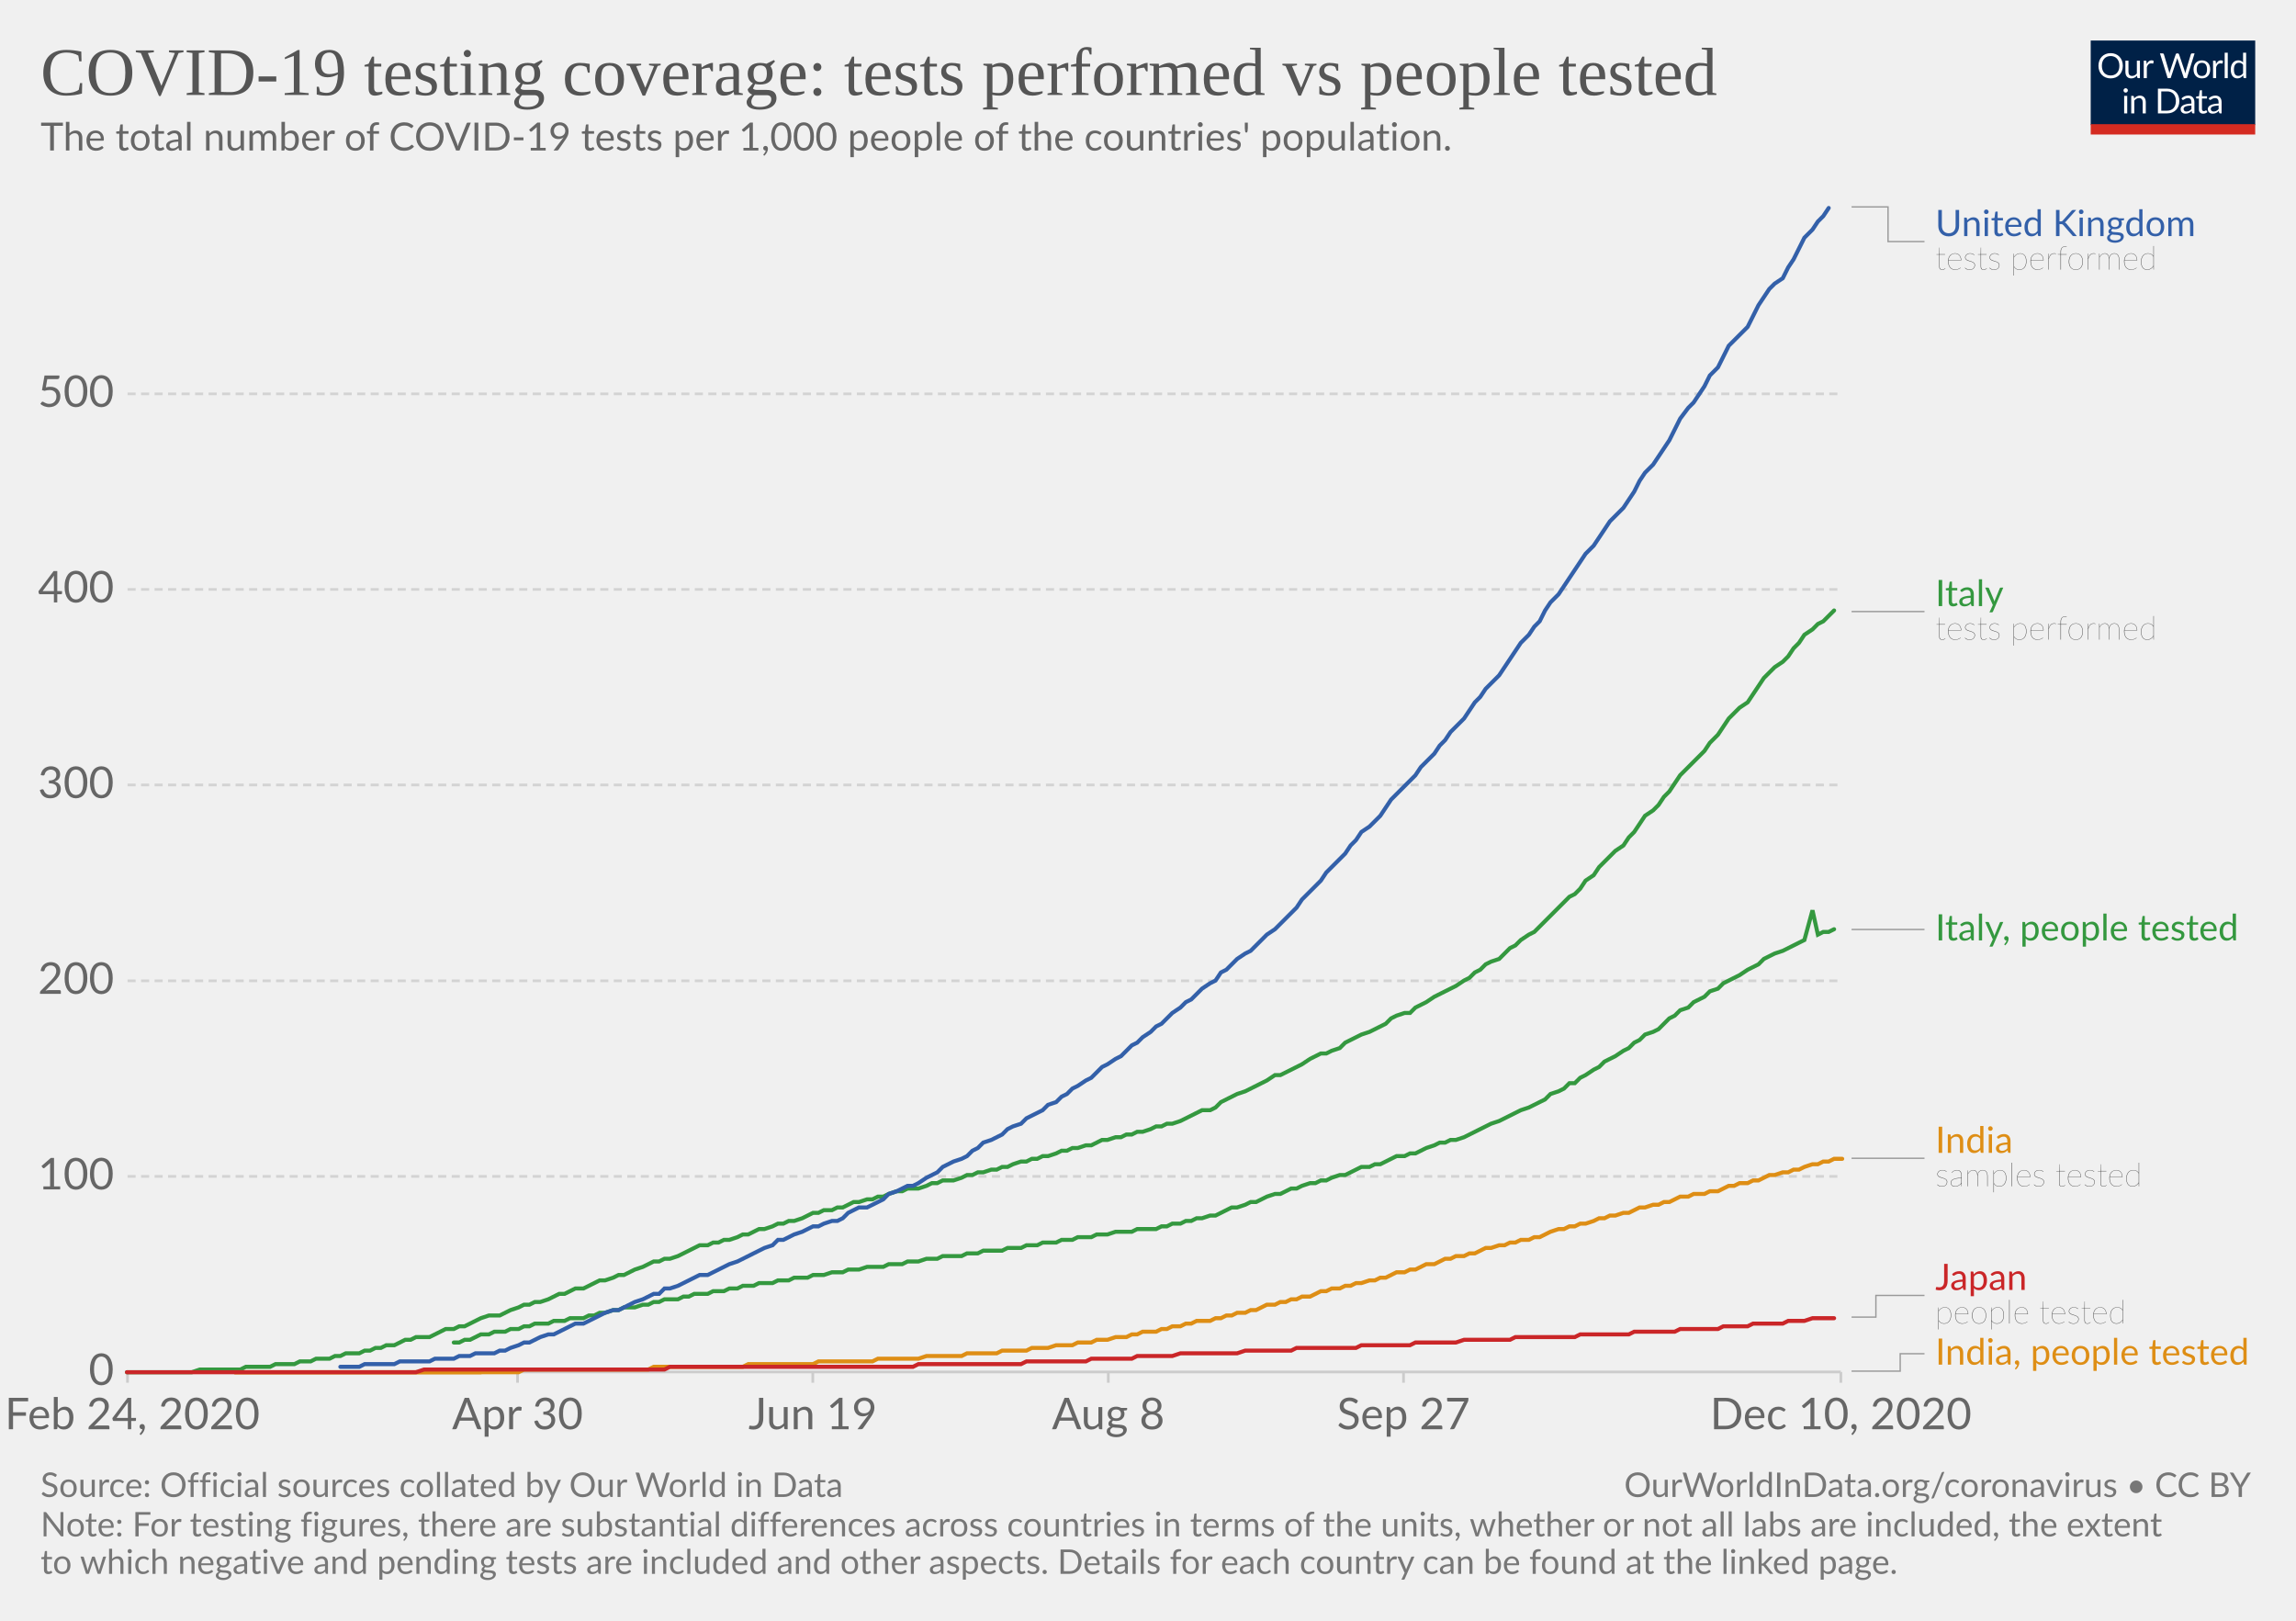
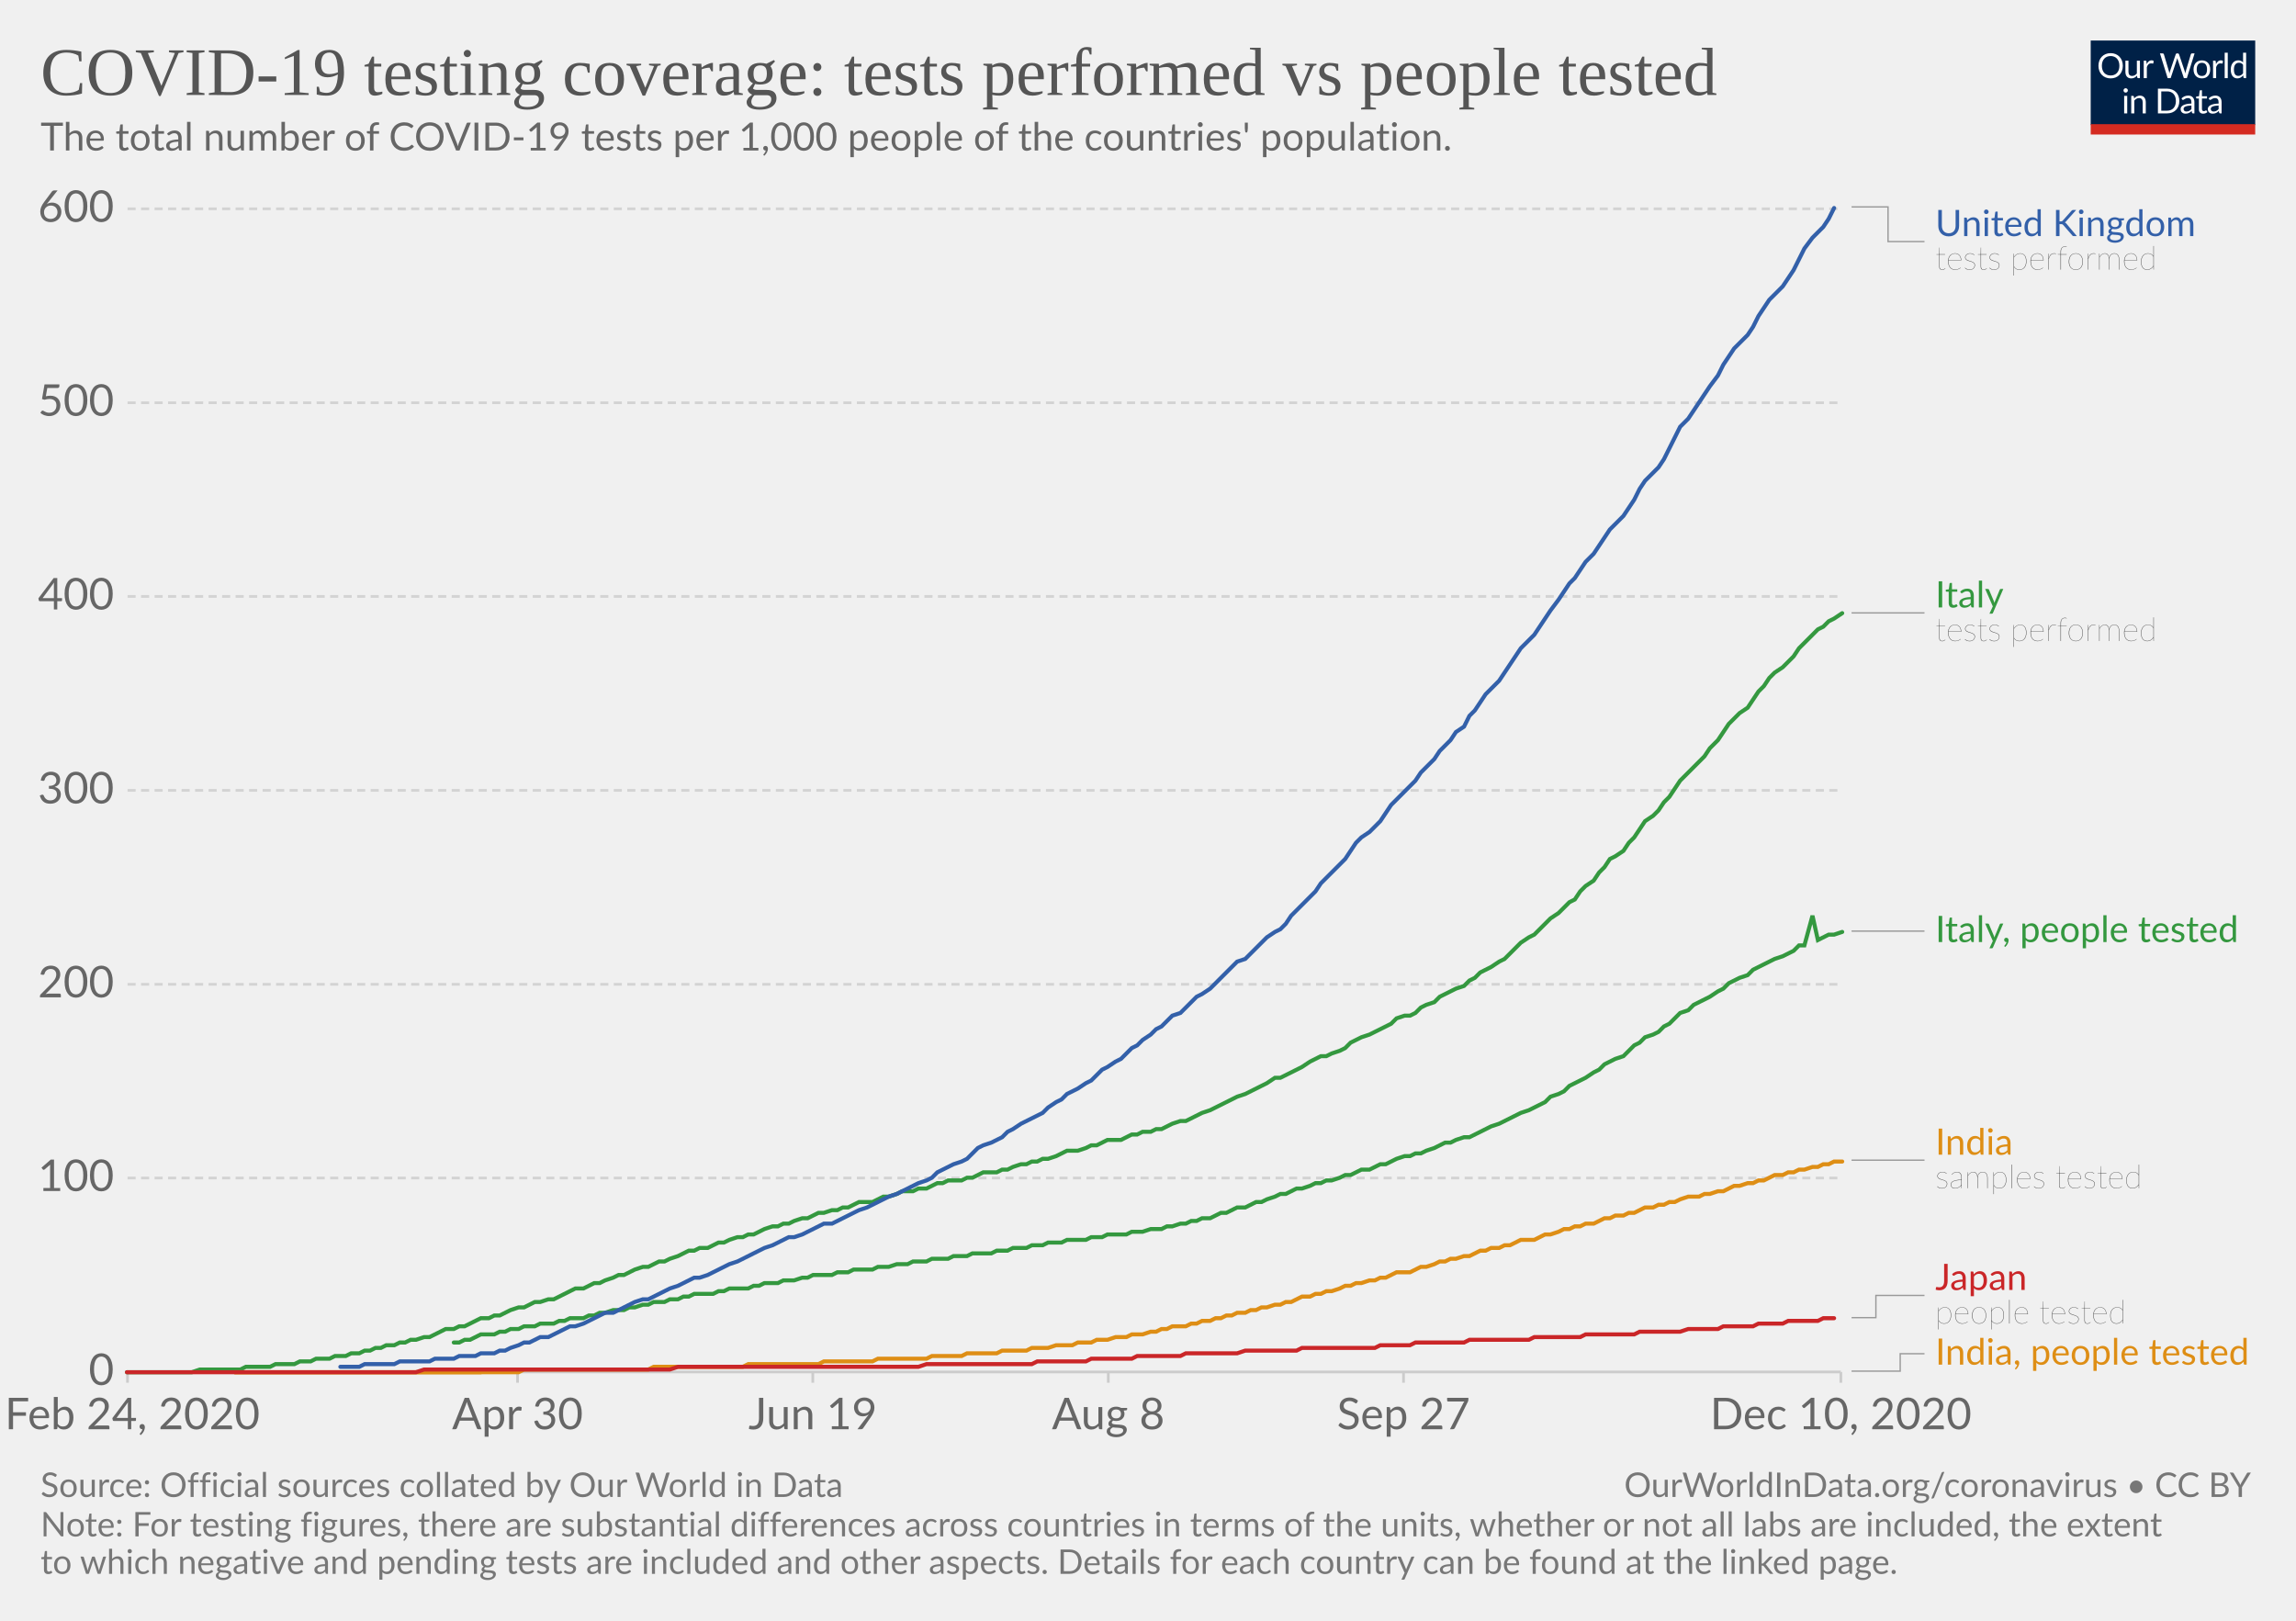
<svg xmlns="http://www.w3.org/2000/svg" version="1.1" style="background-color:#fff;-webkit-font-smoothing:antialiased" width="850" height="600" viewBox="0 0 850 600" font-family="Lato,'Helvetica Neue',Helvetica,Arial,sans-serif" font-size="18" text-rendering="optimizeLegibility">
  <g class="HeaderView">
    <g transform="matrix(.29 0 0 .29 774 15)">
      <svg width="210" height="120" viewBox="0 0 210 120" fill="none">
        <g clip-path="url(#clip0)">
          <path d="M0 0h210v107.89H0V0z" fill="#002147" />
          <path d="M40.98 32.25c0 2.36-.38 4.53-1.12 6.51a14.26 14.26 0 01-8.1 8.4c-1.9.78-4.02 1.17-6.34 1.17a16.6 16.6 0 01-6.33-1.17 14.31 14.31 0 01-8.08-8.4 18.29 18.29 0 01-1.12-6.51c0-2.36.38-4.53 1.12-6.5a14.32 14.32 0 018.07-8.44c1.92-.8 4.03-1.19 6.34-1.19 2.32 0 4.43.4 6.34 1.19 1.92.8 3.56 1.9 4.93 3.34a14.87 14.87 0 013.17 5.1 18.1 18.1 0 011.12 6.5zm-4.38 0c0-1.94-.26-3.68-.8-5.22a10.91 10.91 0 00-2.24-3.89 9.68 9.68 0 00-3.52-2.46 11.95 11.95 0 00-4.62-.86c-1.68 0-3.21.28-4.6.86a9.88 9.88 0 00-3.54 2.46 10.91 10.91 0 00-2.24 3.9c-.53 1.53-.8 3.27-.8 5.2 0 1.94.27 3.68.8 5.22a11.17 11.17 0 002.24 3.9 10.01 10.01 0 003.55 2.44c1.38.56 2.9.83 4.6.83 1.7 0 3.24-.27 4.61-.83a9.8 9.8 0 003.52-2.44 11.17 11.17 0 002.25-3.9c.53-1.54.8-3.28.8-5.21zm26.22-6.54V48H60.5c-.56 0-.9-.27-1.05-.81l-.31-2.4a12.45 12.45 0 01-3.26 2.6c-1.2.64-2.58.96-4.13.96-1.22 0-2.3-.2-3.24-.6a6.52 6.52 0 01-2.33-1.7 7.37 7.37 0 01-1.43-2.67c-.3-1.04-.46-2.2-.46-3.45V25.7h3.91v14.22c0 1.68.38 2.99 1.15 3.91.77.93 1.96 1.39 3.54 1.39 1.16 0 2.24-.27 3.23-.82a10.42 10.42 0 002.8-2.28V25.7h3.91zm8.61 4.47a9.94 9.94 0 012.6-3.56 5.64 5.64 0 013.76-1.3c.47 0 .92.05 1.34.15.44.1.83.27 1.17.49l-.3 2.92c-.09.37-.3.55-.66.55-.2 0-.5-.04-.9-.13a6.21 6.21 0 00-3.24.18c-.54.2-1.03.5-1.47.92-.42.4-.81.9-1.17 1.5-.33.58-.64 1.26-.92 2.02V48H67.7V25.71h2.25c.42 0 .72.08.88.25.16.16.27.44.33.83l.26 3.39zm61.16-13.7L122.75 48h-3.82l-7.99-24.05a21.95 21.95 0 01-.42-1.58 38.36 38.36 0 01-.44 1.58L102.05 48h-3.83L88.4 16.47h3.54c.38 0 .7.1.95.29.26.2.43.43.5.73l6.52 21.9c.1.4.2.83.28 1.28.1.46.2.94.29 1.46l.3-1.46c.12-.47.25-.9.38-1.27l7.41-21.91c.1-.25.26-.48.51-.69.27-.22.58-.33.95-.33h1.23c.38 0 .69.1.92.29.24.2.41.43.53.73l7.4 21.9a28.4 28.4 0 01.68 2.62 29.52 29.52 0 01.52-2.61l6.54-21.91c.07-.27.23-.5.48-.7.27-.21.58-.32.95-.32h3.32zm9.35 8.88c1.63 0 3.1.27 4.4.82a9.43 9.43 0 015.46 5.94c.5 1.4.74 2.98.74 4.73 0 1.76-.25 3.34-.74 4.75a9.43 9.43 0 01-5.46 5.92c-1.3.52-2.77.79-4.4.79-1.64 0-3.12-.27-4.44-.8a9.42 9.42 0 01-3.35-2.3c-.92-1-1.63-2.2-2.13-3.61-.49-1.41-.73-3-.73-4.75s.24-3.33.73-4.73c.5-1.43 1.2-2.64 2.13-3.63a9.4 9.4 0 013.35-2.31c1.32-.55 2.8-.82 4.44-.82zm0 19.89c2.2 0 3.84-.73 4.93-2.2 1.08-1.48 1.63-3.54 1.63-6.18 0-2.66-.55-4.72-1.63-6.2-1.09-1.49-2.73-2.23-4.93-2.23-1.12 0-2.09.2-2.93.57a5.7 5.7 0 00-2.06 1.65 7.5 7.5 0 00-1.24 2.67c-.26 1.04-.4 2.22-.4 3.54 0 2.64.55 4.7 1.64 6.18 1.1 1.47 2.76 2.2 4.99 2.2zm17.97-15.07a9.94 9.94 0 012.6-3.56 5.64 5.64 0 013.76-1.3c.47 0 .91.05 1.34.15.44.1.83.27 1.16.49l-.28 2.92c-.09.37-.31.55-.66.55-.2 0-.5-.04-.9-.13a6.2 6.2 0 00-3.24.18c-.54.2-1.03.5-1.47.92-.43.4-.82.9-1.17 1.5a13.1 13.1 0 00-.92 2.02V48h-3.94V25.71h2.24c.43 0 .72.08.88.25.17.16.28.44.33.83l.27 3.39zm15.04-14.59V48h-3.92V15.6h3.92zm19.55 15.43a6.22 6.22 0 00-2.38-2.05 6.7 6.7 0 00-2.86-.6c-2.07 0-3.66.75-4.77 2.23-1.12 1.48-1.68 3.6-1.68 6.33 0 1.46.13 2.7.38 3.74a7.29 7.29 0 001.1 2.56 4.35 4.35 0 001.78 1.45c.7.3 1.5.46 2.4.46 1.29 0 2.41-.3 3.36-.88a9.6 9.6 0 002.67-2.49V31.02zm3.91-15.43V48h-2.33c-.56 0-.9-.27-1.06-.81l-.35-2.71a12.13 12.13 0 01-3.25 2.77 8.28 8.28 0 01-4.23 1.06 7.31 7.31 0 01-6.14-2.9c-.73-.96-1.3-2.15-1.69-3.57a18.35 18.35 0 01.07-9.48 11.29 11.29 0 011.89-3.7 8.7 8.7 0 017.06-3.34 7.96 7.96 0 016.12 2.62V15.59h3.91zM46.61 70.71V93H42.7V70.71h3.91zm.84-7c0 .39-.08.75-.24 1.09a2.81 2.81 0 01-1.52 1.47 2.67 2.67 0 01-2.16 0 2.9 2.9 0 01-1.45-1.47 2.67 2.67 0 010-2.16c.15-.35.35-.65.6-.9.25-.27.53-.47.85-.62a2.67 2.67 0 012.16 0c.35.15.65.35.9.62.27.25.47.55.62.9.16.34.24.7.24 1.08zm7.97 10.24c.49-.54 1-1.04 1.54-1.48a9.85 9.85 0 013.66-1.84 8.96 8.96 0 015.43.35c.94.4 1.72.97 2.33 1.71a7.36 7.36 0 011.43 2.67c.32 1.04.49 2.19.49 3.45V93h-3.94V78.81c0-1.69-.4-3-1.17-3.92-.76-.93-1.93-1.4-3.5-1.4a6.6 6.6 0 00-3.25.83c-1 .56-1.92 1.31-2.77 2.27V93h-3.94V70.71h2.35c.56 0 .9.28 1.04.82l.3 2.42zm57.7 3.3c0 2.36-.37 4.5-1.11 6.44a14.3 14.3 0 01-3.17 4.98 14.1 14.1 0 01-4.93 3.2c-1.9.76-4.02 1.13-6.33 1.13H85.8V61.47h11.77c2.31 0 4.42.39 6.33 1.15a13.8 13.8 0 018.1 8.18 17.75 17.75 0 011.12 6.45zm-4.37 0c0-1.94-.26-3.67-.8-5.2a10.94 10.94 0 00-2.23-3.87 9.57 9.57 0 00-3.53-2.42 12.23 12.23 0 00-4.61-.83h-7.5v24.62h7.5c1.7 0 3.24-.28 4.61-.84a9.7 9.7 0 003.53-2.4 10.94 10.94 0 002.24-3.87c.53-1.53.8-3.26.8-5.2zm19.8 5.72c-1.8.06-3.34.2-4.62.44-1.26.22-2.3.51-3.1.88-.8.36-1.37.8-1.74 1.3-.35.5-.53 1.05-.53 1.67 0 .58.1 1.1.3 1.52a3 3 0 00.76 1.05c.34.27.73.46 1.17.6.45.11.94.17 1.45.17a7.28 7.28 0 003.5-.81 11.95 11.95 0 002.82-2.2v-4.62zm-12.65-9.11a12.73 12.73 0 013.98-2.66c1.43-.59 3-.88 4.73-.88 1.25 0 2.36.2 3.33.61a6.81 6.81 0 013.94 4.38c.33 1.04.5 2.19.5 3.43V93h-1.74a1.8 1.8 0 01-.88-.18c-.2-.13-.36-.38-.48-.74l-.44-2.12c-.59.55-1.16 1.03-1.72 1.46a9.48 9.48 0 01-3.74 1.7c-.69.15-1.46.23-2.3.23-.87 0-1.69-.12-2.45-.35a5.34 5.34 0 01-3.34-2.93 6.64 6.64 0 01-.49-2.64c0-.88.25-1.72.73-2.53a6.33 6.33 0 012.35-2.17c1.09-.63 2.5-1.15 4.25-1.54 1.75-.41 3.89-.65 6.42-.7v-1.75c0-1.73-.37-3.03-1.12-3.91-.75-.9-1.84-1.34-3.28-1.34-.97 0-1.78.12-2.44.37-.64.23-1.2.5-1.7.81l-1.23.82c-.33.23-.67.35-1 .35-.27 0-.5-.07-.69-.2a2.1 2.1 0 01-.48-.53l-.7-1.25zm27.67 19.5c-1.76 0-3.12-.5-4.07-1.48-.94-.98-1.41-2.4-1.41-4.25V74h-2.68a.9.9 0 01-.6-.2c-.16-.14-.24-.36-.24-.66v-1.56l3.65-.46.9-6.89a.9.9 0 01.29-.52.88.88 0 01.62-.22H142v7.67h6.44V74H142v13.38c0 .94.22 1.63.68 2.09.45.45 1.04.68 1.76.68a3.21 3.21 0 001.85-.53l.55-.35c.16-.12.3-.18.41-.18.2 0 .4.13.55.38l1.15 1.87a7.45 7.45 0 01-2.44 1.5c-.96.35-1.94.52-2.95.52zm19.68-10.4c-1.8.07-3.34.21-4.62.45-1.26.22-2.3.51-3.1.88-.8.36-1.37.8-1.74 1.3-.35.5-.53 1.05-.53 1.67 0 .58.1 1.1.3 1.52.18.42.44.77.76 1.05.34.27.73.46 1.17.6.45.11.94.17 1.45.17a7.3 7.3 0 003.5-.81 12.04 12.04 0 002.82-2.2v-4.62zm-12.65-9.1a12.72 12.72 0 013.99-2.66c1.42-.59 3-.88 4.72-.88 1.25 0 2.36.2 3.33.61a6.81 6.81 0 013.94 4.38c.33 1.04.5 2.19.5 3.43V93h-1.74a1.8 1.8 0 01-.88-.18c-.2-.13-.36-.38-.48-.74l-.44-2.12c-.59.55-1.16 1.03-1.72 1.46a9.48 9.48 0 01-3.74 1.7c-.69.15-1.46.23-2.3.23-.87 0-1.69-.12-2.45-.35a5.33 5.33 0 01-3.34-2.93 6.62 6.62 0 01-.49-2.64c0-.88.25-1.72.73-2.53a6.33 6.33 0 012.35-2.17c1.09-.63 2.5-1.15 4.25-1.54a31.2 31.2 0 016.42-.7v-1.75c0-1.73-.37-3.03-1.12-3.91-.75-.9-1.84-1.34-3.28-1.34-.97 0-1.78.12-2.44.37-.64.23-1.2.5-1.7.81-.46.3-.87.57-1.22.82-.34.23-.68.35-1.02.35-.26 0-.49-.07-.68-.2a1.88 1.88 0 01-.48-.53l-.7-1.25z" fill="#fff" />
          <path fill="#D42B21" d="M0 106.79h210V120H0z" />
        </g>
        <defs>
          <clipPath id="clip0">
            <path fill="#fff" d="M0 0h210v120H0z" />
          </clipPath>
        </defs>
      </svg>
    </g>
    <a href="https://ourworldindata.org/grapher/total-tests-per-thousand-people-vs-tests?time=2020-02-24..latest" target="_blank" rel="noopener" font-family="&quot;Playfair Display&quot;,Georgia,&quot;Times New Roman&quot;,serif">
      <text font-size="25.2" x="15" y="35.2" fill="#555">
        <tspan x="15" y="35.16">COVID-19 testing coverage: tests performed vs people tested</tspan>
      </text>
    </a>
    <text font-size="14.4" x="15" y="55.7" fill="#666">
      <tspan x="15" y="55.72">The total number of COVID-19 tests per 1,000 people of the countries' population.</tspan>
    </text>
  </g>
  <g class="LineChart">
    <defs>
      <clipPath id="a">
        <path d="M37.22 0h830v905h-830z" />
      </clipPath>
    </defs>
    <g class="DualAxisView">
      <g class="HorizontalAxis">
        <path stroke="#ccc" d="M47.2 507.9v4M191.6 507.9v4M300.9 507.9v4M410.3 507.9v4M519.6 507.9v4M681.5 507.9v4" />
        <text x="49" y="529.1" fill="#666" text-anchor="middle" font-size="16.2">Feb 24, 2020</text>
        <text x="191.6" y="529.1" fill="#666" text-anchor="middle" font-size="16.2">Apr 30</text>
        <text x="300.9" y="529.1" fill="#666" text-anchor="middle" font-size="16.2">Jun 19</text>
        <text x="410.3" y="529.1" fill="#666" text-anchor="middle" font-size="16.2">Aug 8</text>
        <text x="519.6" y="529.1" fill="#666" text-anchor="middle" font-size="16.2">Sep 27</text>
        <text x="681.5" y="529.1" fill="#666" text-anchor="middle" font-size="16.2">Dec 10, 2020</text>
      </g>
      <g class="VerticalAxis" fill="#666" dominant-baseline="middle" text-anchor="end" font-size="16.2">
        <text x="42.22" y="507.9">0</text>
-         <text x="42.22" y="435.5">100</text>
-         <text x="42.22" y="363.1">200</text>
-         <text x="42.22" y="290.6">300</text>
-         <text x="42.22" y="218.2">400</text>
-         <text x="42.22" y="145.8">500</text>
+         <text x="42.22" y="436.1">100</text>
+         <text x="42.22" y="364.4">200</text>
+         <text x="42.22" y="292.6">300</text>
+         <text x="42.22" y="220.8">400</text>
+         <text x="42.22" y="149.1">500</text>
+         <text x="42.22" y="77.3">600</text>
      </g>
      <g class="AxisGridLines horizontalLines">
        <path stroke="#ccc" d="M47.22 507.9h634.25" />
-         <path stroke="#d3d3d3" stroke-dasharray="3,2" d="M47.22 435.5h634.25M47.22 363.1h634.25M47.22 290.6h634.25M47.22 218.2h634.25M47.22 145.8h634.25" />
+         <path stroke="#d3d3d3" stroke-dasharray="3,2" d="M47.22 436.1h634.25M47.22 364.4h634.25M47.22 292.6h634.25M47.22 220.8h634.25M47.22 149.1h634.25M47.22 77.3h634.25" />
      </g>
    </g>
    <g clip-path="url(#a)">
      <g class="LineLabels" cursor="default">
        <g class="legendMark">
          <g class="indicator">
            <path d="M685.47 76.6h13.5v12.83h13.5" stroke="#999" stroke-width=".5" fill="none" />
          </g>
          <text font-size="13.5" x="716.5" y="87.4" fill="#3360a9">
            <tspan x="716.47" y="87.4">United Kingdom</tspan>
          </text>
          <text font-size="12.15" x="716.5" y="99.8" fill="#333" class="textAnnotation" font-weight="lighter">
            <tspan x="716.47" y="99.82">tests performed</tspan>
          </text>
        </g>
        <g class="legendMark">
          <g class="indicator">
-             <path d="M685.47 226.4h13.5v0h13.5" stroke="#999" stroke-width=".5" fill="none" />
+             <path d="M685.47 226.9h13.5v0h13.5" stroke="#999" stroke-width=".5" fill="none" />
          </g>
-           <text font-size="13.5" x="716.5" y="224.4" fill="#34983f">
-             <tspan x="716.47" y="224.38">Italy</tspan>
+           <text font-size="13.5" x="716.5" y="224.9" fill="#34983f">
+             <tspan x="716.47" y="224.88">Italy</tspan>
          </text>
-           <text font-size="12.15" x="716.5" y="236.8" fill="#333" class="textAnnotation" font-weight="lighter">
-             <tspan x="716.47" y="236.8">tests performed</tspan>
+           <text font-size="12.15" x="716.5" y="237.3" fill="#333" class="textAnnotation" font-weight="lighter">
+             <tspan x="716.47" y="237.3">tests performed</tspan>
          </text>
        </g>
        <g class="legendMark">
          <g class="indicator">
-             <path d="M685.47 344.1h13.5v0h13.5" stroke="#999" stroke-width=".5" fill="none" />
+             <path d="M685.47 344.7h13.5v0h13.5" stroke="#999" stroke-width=".5" fill="none" />
          </g>
-           <text font-size="13.5" x="716.5" y="348.2" fill="#34983f">
-             <tspan x="716.47" y="348.15">Italy, people tested</tspan>
+           <text font-size="13.5" x="716.5" y="348.8" fill="#34983f">
+             <tspan x="716.47" y="348.75">Italy, people tested</tspan>
          </text>
        </g>
        <g class="legendMark">
          <g class="indicator">
-             <path d="M685.47 428.8h13.5v0h13.5" stroke="#999" stroke-width=".5" fill="none" />
+             <path d="M685.47 429.5h13.5v0h13.5" stroke="#999" stroke-width=".5" fill="none" />
          </g>
-           <text font-size="13.5" x="716.5" y="426.8" fill="#de8e15">
-             <tspan x="716.47" y="426.78">India</tspan>
+           <text font-size="13.5" x="716.5" y="427.5" fill="#de8e15">
+             <tspan x="716.47" y="427.48">India</tspan>
          </text>
-           <text font-size="12.15" x="716.5" y="439.2" fill="#333" class="textAnnotation" font-weight="lighter">
-             <tspan x="716.47" y="439.19">samples tested</tspan>
+           <text font-size="12.15" x="716.5" y="439.9" fill="#333" class="textAnnotation" font-weight="lighter">
+             <tspan x="716.47" y="439.89">samples tested</tspan>
          </text>
        </g>
        <g class="legendMark">
          <g class="indicator">
-             <path d="M685.47 487.6h9v-8.03h18" stroke="#999" stroke-width=".5" fill="none" />
+             <path d="M685.47 487.8h9v-8.23h18" stroke="#999" stroke-width=".5" fill="none" />
          </g>
-           <text font-size="13.5" x="716.5" y="477.6" fill="#ca2628">
+           <text font-size="13.5" x="716.5" y="477.5" fill="#ca2628">
            <tspan x="716.47" y="477.55">Japan</tspan>
          </text>
          <text font-size="12.15" x="716.5" y="490" fill="#333" class="textAnnotation" font-weight="lighter">
            <tspan x="716.47" y="489.97">people tested</tspan>
          </text>
        </g>
        <g class="legendMark">
          <g class="indicator">
            <path d="M685.47 507.6h18v-6.45h9" stroke="#999" stroke-width=".5" fill="none" />
          </g>
          <text font-size="13.5" x="716.5" y="505.2" fill="#de8e15">
            <tspan x="716.47" y="505.2">India, people tested</tspan>
          </text>
        </g>
      </g>
      <g class="Lines">
        <g class="key-India_0">
-           <path stroke="#de8e15" stroke-linecap="round" d="M87 508h105l2-1h46l2-1h33l2-1h24l2-1h20l2-1h15l3-1h13l2-1h11l2-1h9l2-1h6l3-1h6l2-1h5l2-1h4l3-1h4l2-1h2l2-1h5l2-1h2l2-1h3l2-1h2l2-1h5l2-1h2l2-1h2l2-1h3l2-1h2l2-1 2-1h3l2-1h2l2-1h2l2-1h3l2-1 2-1h2l2-1h3l2-1h2l2-1h2l3-1h2l2-1h2l2-1 2-1h3l2-1h2l2-1 2-1h3l2-1 2-1h2l2-1h3l2-1h2l2-1 2-1h2l3-1h2l2-1h2l2-1h3l2-1h2l2-1 2-1 3-1h2l2-1h2l2-1h2l3-1 2-1h2l2-1h2l3-1h2l2-1 2-1h2l3-1h2l2-1h2l2-1 2-1h3l2-1h4l2-1h3l2-1 2-1h2l2-1h3l2-1h2l2-1 2-1h2l3-1h2l2-1h2l2-1 3-1h2l2-1h2l2-1h3" fill="none" stroke-width="1.5" />
+           <path stroke="#de8e15" stroke-linecap="round" d="M87 508h105l2-1h46l2-1h33l2-1h26l2-1h18l2-1h18l2-1h11l2-1h11l2-1h9l2-1h6l3-1h6l2-1h5l2-1h4l3-1h4l2-1h4l3-1h2l2-1h2l2-1h5l2-1h2l2-1h3l2-1h2l2-1h2l2-1h3l2-1h2l2-1h2l3-1h2l2-1h2l2-1 2-1h3l2-1h2l2-1h2l3-1 2-1h2l2-1h2l3-1h2l2-1h2l2-1 2-1h5l2-1 2-1h2l3-1 2-1h2l2-1h2l3-1h2l2-1 2-1h2l2-1h3l2-1h2l2-1 2-1h5l2-1 2-1h2l3-1 2-1h2l2-1h2l2-1h3l2-1 2-1h2l2-1h3l2-1h2l2-1 2-1h3l2-1h2l2-1h2l2-1 3-1h4l2-1h2l3-1h2l2-1 2-1h2l3-1h2l2-1h2l2-1 2-1h3l2-1h2l2-1h2l3-1h2l2-1h2l2-1h3" fill="none" stroke-width="1.5" />
        </g>
        <g class="key-Italy_0">
-           <path stroke="#34983f" stroke-linecap="round" d="M47 508h24l3-1h15l2-1h9l2-1h7l2-1h4l2-1h5l2-1h2l2-1h5l2-1h2l2-1h2l2-1h3l2-1 2-1h2l2-1h5l2-1 2-1 2-1h3l2-1h2l2-1 2-1 2-1 3-1h4l2-1 2-1 3-1 2-1h2l2-1h2l3-1 2-1 2-1h2l2-1 2-1h3l2-1 2-1 2-1h2l3-1 2-1h2l2-1 2-1 3-1 2-1 2-1h2l2-1h2l3-1 2-1 2-1 2-1 2-1h3l2-1h2l2-1h2l3-1 2-1h2l2-1 2-1h2l3-1 2-1h2l2-1h2l3-1 2-1 2-1h2l2-1h3l2-1h2l2-1 2-1h2l3-1h2l2-1h2l2-1 3-1h2l2-1h4l3-1 2-1h2l2-1h4l3-1 2-1h2l2-1h2l3-1h2l2-1h2l2-1 3-1h2l2-1h2l2-1h2l3-1 2-1h2l2-1h2l3-1h2l2-1 2-1h2l3-1h2l2-1h2l2-1h2l3-1 2-1h2l2-1h2l3-1 2-1 2-1 2-1 2-1h3l2-1 2-2 2-1 2-1 2-1 3-1 2-1 2-1 2-1 2-1 3-2h2l2-1 2-1 2-1 2-1 3-2 2-1 2-1h2l2-1 3-1 2-2 2-1 2-1 2-1 3-1 2-1 2-1 2-1 2-2 2-1 3-1h2l2-2 2-1 2-1 3-2 2-1 2-1 2-1 2-1 3-2 2-1 2-2 2-1 2-2 2-1 3-1 2-2 2-2 2-1 2-2 3-2 2-1 2-2 2-2 2-2 3-3 2-2 2-2 2-1 2-2 2-3 3-2 2-3 2-2 2-2 2-2 3-2 2-3 2-2 2-3 2-3 3-2 2-2 2-3 2-2 2-3 2-3 3-3 2-2 2-2 2-2 2-3 3-3 2-3 2-3 2-2 2-2 3-2 2-3 2-3 2-3 2-2 2-2 3-2 2-2 2-3 2-2 2-3 3-2 2-2 2-1 2-2 2-2" fill="none" stroke-width="1.5" />
+           <path stroke="#34983f" stroke-linecap="round" d="M47 508h24l3-1h15l2-1h9l2-1h7l2-1h4l2-1h5l2-1h4l2-1h3l2-1h2l2-1h2l2-1h3l2-1h2l2-1h2l3-1h2l2-1 2-1 2-1h3l2-1h2l2-1 2-1 2-1h3l2-1h2l2-1 2-1 3-1h2l2-1 2-1h2l3-1h2l2-1 2-1 2-1 2-1h3l2-1 2-1h2l2-1 3-1 2-1h2l2-1 2-1 3-1h2l2-1 2-1h2l2-1 3-1 2-1 2-1h2l2-1h3l2-1 2-1h2l2-1 3-1h2l2-1h2l2-1 2-1 3-1h2l2-1h2l2-1 3-1h2l2-1 2-1h2l3-1h2l2-1h2l2-1 2-1h5l2-1 2-1h2l3-1 2-1h4l2-1h3l2-1 2-1h2l2-1h5l2-1h2l2-1 2-1h5l2-1h2l2-1 3-1h2l2-1h2l2-1h2l3-1 2-1 2-1h4l3-1 2-1h2l2-1 2-1h5l2-1 2-1h2l2-1h3l2-1h2l2-1 2-1 3-1h2l2-1 2-1 2-1 3-1 2-1 2-1 2-1 2-1 2-1 3-1 2-1 2-1 2-1 2-1 3-2h2l2-1 2-1 2-1 2-1 3-2 2-1 2-1h2l2-1 3-1 2-1 2-2 2-1 2-1 3-1 2-1 2-1 2-1 2-1 2-2 3-1h2l2-1 2-2 2-1 3-1 2-2 2-1 2-1 2-1 3-1 2-2 2-1 2-2 2-1 2-1 3-2 2-1 2-2 2-2 2-2 3-2 2-1 2-2 2-2 2-2 3-2 2-2 2-2 2-1 2-3 2-2 3-2 2-3 2-2 2-3 2-1 3-2 2-3 2-2 2-3 2-3 3-2 2-2 2-3 2-2 2-3 2-3 3-3 2-2 2-2 2-2 2-3 3-3 2-3 2-3 2-2 2-2 3-2 2-3 2-3 2-2 2-3 2-2 3-2 2-2 2-2 2-3 2-2 3-3 2-2 2-1 2-2 2-1 3-2" fill="none" stroke-width="1.5" />
        </g>
        <g class="key-India__002c-people-tested_0">
          <path stroke="#de8e15" stroke-linecap="round" d="M87 508h91" fill="none" stroke-width="1.5" />
        </g>
        <g class="key-Italy__002c-people-tested_0">
-           <path stroke="#34983f" stroke-linecap="round" d="M168 497h2l2-1h2l2-1 2-1h3l2-1h4l2-1h3l2-1h2l2-1h5l2-1h4l2-1h5l2-1h2l2-1h2l3-1h2l2-1h4l3-1h2l2-1h2l2-1h5l2-1h2l2-1h5l2-1h4l2-1h3l2-1h4l2-1h5l2-1h4l2-1h5l2-1h4l3-1h4l2-1h4l3-1h6l2-1h5l2-1h4l3-1h4l2-1h7l2-1h4l2-1h7l2-1h5l2-1h4l2-1h5l2-1h4l2-1h5l2-1h4l3-1h6l2-1h7l2-1h2l2-1h3l2-1h2l2-1h2l3-1h2l2-1 2-1 2-1h2l3-1 2-1h2l2-1 2-1 3-1h2l2-1 2-1h2l2-1 3-1h2l2-1h2l2-1 3-1h2l2-1 2-1 2-1h3l2-1h2l2-1 2-1 2-1h3l2-1h2l2-1 2-1 3-1 2-1h2l2-1h2l3-1 2-1 2-1 2-1 2-1 2-1 3-1 2-1 2-1 2-1 2-1 3-1 2-1 2-1 2-1 2-2 3-1 2-1 2-2h2l2-2 2-1 3-2 2-1 2-2 2-1 2-1 3-2 2-1 2-2 2-1 2-2 3-1 2-1 2-2 2-2 2-1 2-2 3-1 2-2 2-1 2-1 2-2 3-1 2-2 2-1 2-1 2-1 3-2 2-1 2-1 2-2 2-1 2-1 3-1 2-1 2-1 2-1 2-1 3-11 2 9 2-1h2l2-1" fill="none" stroke-width="1.5" />
+           <path stroke="#34983f" stroke-linecap="round" d="M168 497h2l2-1h2l2-1 2-1h5l2-1h2l2-1h3l2-1h4l2-1h5l2-1h2l2-1h5l2-1h2l2-1h2l3-1h4l2-1h2l3-1h2l2-1h4l2-1h3l2-1h2l2-1h7l2-1h2l2-1h7l2-1h2l2-1h5l2-1h4l3-1h2l2-1h7l2-1h4l2-1h7l2-1h4l3-1h4l2-1h5l2-1h6l2-1h5l2-1h7l2-1h4l2-1h5l2-1h4l2-1h5l2-1h7l2-1h4l2-1h7l2-1h4l3-1h4l2-1h2l3-1h2l2-1h2l2-1h3l2-1 2-1h2l2-1 2-1h3l2-1 2-1h2l2-1 3-1 2-1h2l2-1 2-1h2l3-1 2-1h2l2-1h2l3-1 2-1h2l2-1 2-1h3l2-1 2-1h2l2-1 2-1 3-1h2l2-1h2l2-1 3-1 2-1 2-1h2l2-1 3-1h2l2-1 2-1 2-1 2-1 3-1 2-1 2-1 2-1 2-1 3-1 2-1 2-1 2-1 2-2 3-1 2-1 2-2 2-1 2-1 2-1 3-2 2-1 2-2 2-1 2-1 3-1 2-2 2-2 2-1 2-2 3-1 2-1 2-2 2-1 2-2 2-2 3-1 2-2 2-1 2-1 2-1 3-2 2-1 2-2 2-1 2-1 3-1 2-2 2-1 2-1 2-1 2-1 3-1 2-1 2-1 2-2h2l3-11 2 9 2-1 2-1h2l3-1" fill="none" stroke-width="1.5" />
        </g>
        <g class="key-United-Kingdom_0">
-           <path stroke="#3360a9" stroke-linecap="round" d="M126 506h7l2-1h11l2-1h11l2-1h7l2-1h4l2-1h7l2-1h2l2-1 3-1 2-1h2l2-1 2-1 3-1h2l2-1 2-1 2-1 2-1h3l2-1 2-1 2-1 2-1 3-1h2l2-1 2-1 2-1 3-1 2-1 2-1h2l2-2h2l3-1 2-1 2-1 2-1 2-1h3l2-1 2-1 2-1 2-1 3-1 2-1 2-1 2-1 2-1 2-1 3-1 2-2h2l2-1 2-1 3-1 2-1 2-1h2l2-1 3-1h2l2-1 2-2 2-1 2-1h3l2-1 2-1 2-1 2-2 3-1 2-1 2-1h2l2-1 3-2 2-1 2-1 2-2 2-1 2-1 3-1 2-1 2-2 2-1 2-2 3-1 2-1 2-1 2-2 2-1 3-1 2-2 2-1 2-1 2-1 2-2 3-1 2-2 2-1 2-2 2-1 3-2 2-1 2-2 2-2 2-1 3-2 2-1 2-2 2-2 2-1 2-2 3-2 2-2 2-1 2-2 2-2 3-2 2-2 2-1 2-2 2-2 3-2 2-1 2-3 2-1 2-2 2-2 3-2 2-1 2-2 2-2 2-2 3-2 2-2 2-2 2-2 2-2 2-3 3-3 2-2 2-2 2-3 2-2 3-3 2-2 2-3 2-2 2-3 3-2 2-2 2-2 2-3 2-3 2-2 3-3 2-2 2-2 2-3 2-2 3-3 2-3 2-2 2-3 2-2 3-3 2-3 2-3 2-2 2-3 2-2 3-3 2-3 2-3 2-3 2-3 3-3 2-3 2-2 2-4 2-3 3-3 2-3 2-3 2-3 2-3 2-3 3-3 2-3 2-3 2-3 2-2 3-3 2-3 2-3 2-4 2-3 3-3 2-3 2-3 2-3 2-4 2-4 3-4 2-2 2-3 2-3 2-4 3-3 2-4 2-4 2-2 2-2 3-3 2-4 2-4 2-3 2-3 2-2 3-2 2-4 2-3 2-4 2-4 3-3 2-3 2-2 2-3" fill="none" stroke-width="1.5" />
+           <path stroke="#3360a9" stroke-linecap="round" d="M126 506h7l2-1h11l2-1h11l2-1h7l2-1h6l2-1h5l2-1h2l2-1 3-1 2-1h2l2-1 2-1h3l2-1 2-1 2-1 2-1h2l3-1 2-1 2-1 2-1 2-1h3l2-1 2-1 2-1 2-1 3-1h2l2-1 2-1 2-1 2-1 3-1 2-1 2-1 2-1h2l3-1 2-1 2-1 2-1 2-1 3-1 2-1 2-1 2-1 2-1 2-1 3-1 2-1 2-1 2-1h2l3-1 2-1 2-1 2-1 2-1h3l2-1 2-1 2-1 2-1 2-1 3-1 2-1 2-1 2-1 2-1 3-1 2-1 2-1 2-1 2-1 3-1 2-1 2-2 2-1 2-1 2-1 3-1 2-1 2-2 2-2 2-1 3-1 2-1 2-1 2-2 2-1 3-2 2-1 2-1 2-1 2-1 2-2 3-2 2-1 2-2 2-1 2-1 3-2 2-1 2-2 2-2 2-1 3-2 2-1 2-2 2-2 2-1 2-2 3-2 2-2 2-1 2-2 2-2 3-1 2-2 2-2 2-2 2-1 3-2 2-2 2-2 2-2 2-2 2-2 3-1 2-2 2-2 2-2 2-2 3-2 2-1 2-2 2-3 2-2 2-2 3-3 2-2 2-3 2-2 2-2 3-3 2-2 2-3 2-3 2-2 3-2 2-2 2-2 2-3 2-3 2-2 3-3 2-2 2-2 2-3 2-2 3-3 2-3 2-2 2-2 2-3 3-2 2-4 2-2 2-3 2-3 2-2 3-3 2-3 2-3 2-3 2-3 3-3 2-2 2-3 2-3 2-3 3-4 2-3 2-3 2-2 2-3 2-3 3-3 2-3 2-3 2-3 2-2 3-3 2-3 2-3 2-4 2-3 3-3 2-2 2-3 2-4 2-4 2-4 3-3 2-3 2-3 2-3 2-3 3-4 2-4 2-3 2-3 2-2 3-3 2-3 2-4 2-3 2-3 2-2 3-3 2-3 2-3 2-4 2-4 3-4 2-2 2-2 2-3 2-4" fill="none" stroke-width="1.5" />
        </g>
        <g class="key-Japan_0">
-           <path stroke="#ca2628" stroke-linecap="round" d="M47 508h107l3-1h89l2-1h90l2-1h38l2-1h22l2-1h15l2-1h13l3-1h21l3-1h17l2-1h22l2-1h18l2-1h15l3-1h17l2-1h22l2-1h18l2-1h15l2-1h14l2-1h9l2-1h11l2-1h6l3-1h8" fill="none" stroke-width="1.5" />
+           <path stroke="#ca2628" stroke-linecap="round" d="M47 508h107l3-1h91l3-1h89l3-1h39l2-1h18l2-1h15l2-1h16l2-1h19l3-1h19l2-1h27l2-1h11l2-1h18l2-1h22l2-1h17l2-1h18l2-1h15l3-1h11l2-1h11l2-1h9l2-1h11l2-1h4" fill="none" stroke-width="1.5" />
        </g>
      </g>
    </g>
  </g>
  <g class="SourcesFooter" fill="#777">
    <g class="clickable" fill="#777">
      <text font-size="12.6" x="15" y="554.2">
        <tspan x="15" y="554.18">Source: Official sources collated by Our World in Data</tspan>
      </text>
    </g>
    <text font-size="12.6" x="15" y="568.8">
      <tspan x="15" y="568.78">Note: For testing figures, there are substantial differences across countries in terms of the units, whether or not all labs are included, the extent</tspan>
      <tspan x="15" y="582.64">to which negative and pending tests are included and other aspects. Details for each country can be found at the linked page.</tspan>
    </text>
    <text font-size="12.6" x="601.3" y="554.2">
      <tspan x="601.27" y="554.18">
        <a target="_blank" href="https://ourworldindata.org/coronavirus" fill="#777">OurWorldInData.org/coronavirus</a> • <a class="cclogo" href="http://creativecommons.org/licenses/by/4.0/deed.en_US" target="_blank" fill="#777">CC BY</a>
      </tspan>
    </text>
  </g>
</svg>
